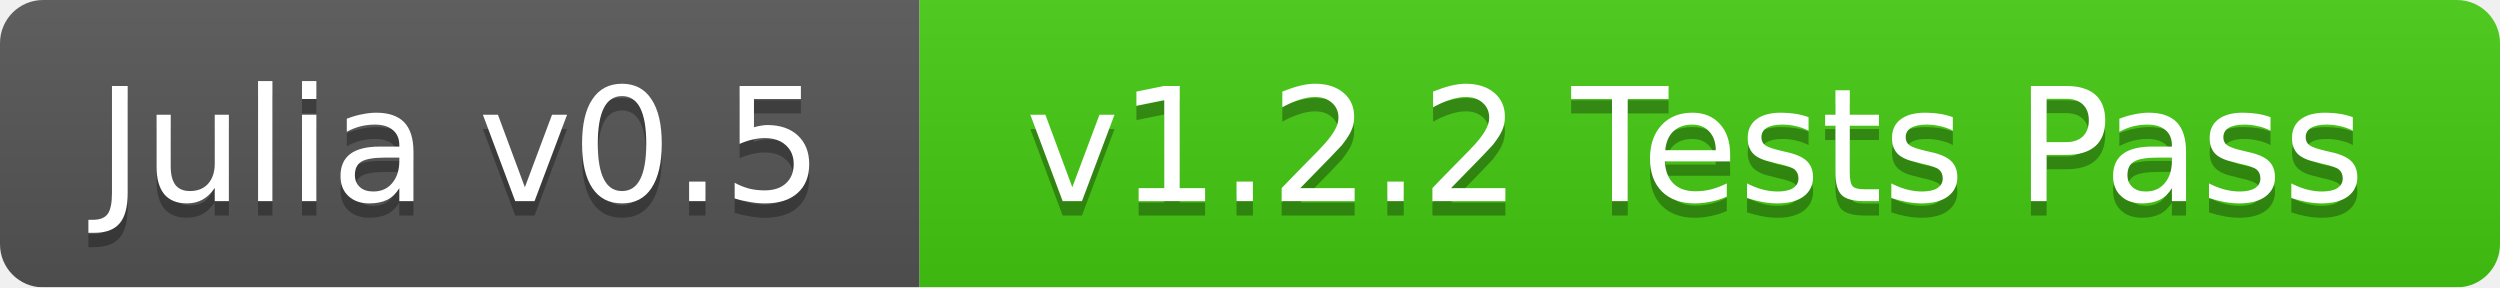
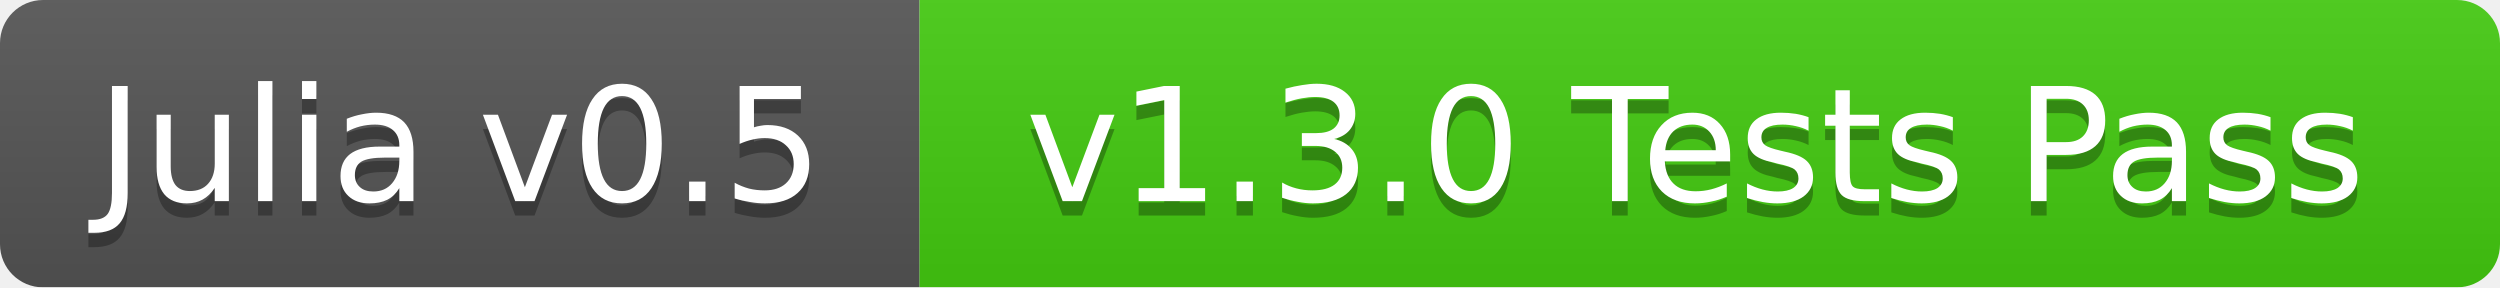
<svg xmlns="http://www.w3.org/2000/svg" width="174" height="20">
  <linearGradient id="b" x2="0" y2="100%">
    <stop offset="0" stop-color="#bbb" stop-opacity=".1" />
    <stop offset="1" stop-opacity=".1" />
  </linearGradient>
  <mask id="a">
    <rect width="174" height="20" rx="3" fill="#fff" />
  </mask>
  <g mask="url(#a)">
    <path fill="#555" d="M0 0h64v20H0z" />
    <path fill="#4c1" d="M64 0h110v20H64z" />
    <path fill="url(#b)" d="M0 0h174v20H0z" />
  </g>
  <g fill="#fff" text-anchor="middle" font-family="DejaVu Sans,Verdana,Geneva,sans-serif" font-size="11">
    <text x="32" y="15" fill="#010101" fill-opacity=".3">Julia v0.5</text>
    <text x="32" y="14">Julia v0.5</text>
-     <text x="118" y="15" fill="#010101" fill-opacity=".3">v1.2.2 Tests Pass</text>
-     <text x="118" y="14">v1.2.2 Tests Pass</text>
+     <text x="118" y="15" fill="#010101" fill-opacity=".3">v1.3.0 Tests Pass</text>
+     <text x="118" y="14">v1.3.0 Tests Pass</text>
  </g>
</svg>
